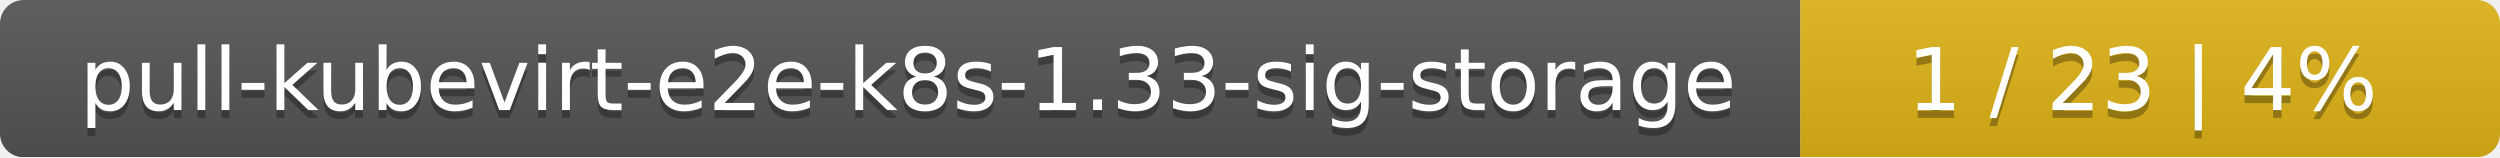
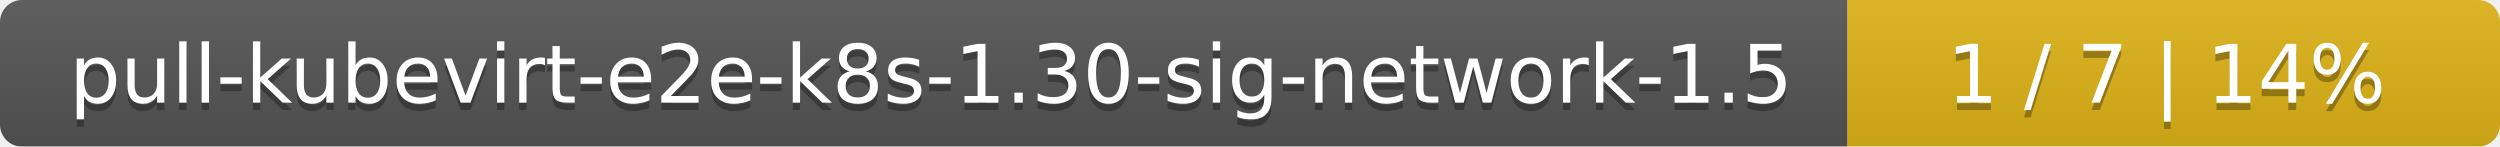
- <svg xmlns="http://www.w3.org/2000/svg" width="318" height="20">
+ <svg xmlns="http://www.w3.org/2000/svg" width="341" height="20">
  <linearGradient id="smooth" x2="0" y2="100%">
    <stop offset="0" stop-color="#bbb" stop-opacity=".1" />
    <stop offset="1" stop-opacity=".1" />
  </linearGradient>
  <mask id="round">
-     <rect width="318" height="20" rx="3" fill="#fff" />
+     <rect width="341" height="20" rx="3" fill="#fff" />
  </mask>
  <g mask="url(#round)">
-     <rect width="229" height="20" fill="#555" />
-     <rect x="229" width="89" height="20" fill="#dfb317" />
-     <rect width="318" height="20" fill="url(#smooth)" />
+     <rect width="252" height="20" fill="#555" />
+     <rect x="252" width="89" height="20" fill="#dfb317" />
+     <rect width="341" height="20" fill="url(#smooth)" />
  </g>
  <g fill="#fff" text-anchor="middle" font-family="DejaVu Sans,Verdana,Geneva,sans-serif" font-size="11">
-     <text x="115.5" y="15" fill="#010101" fill-opacity=".3">pull-kubevirt-e2e-k8s-1.33-sig-storage</text>
-     <text x="115.5" y="14">pull-kubevirt-e2e-k8s-1.33-sig-storage</text>
-     <text x="272.5" y="15" fill="#010101" fill-opacity=".3">1 / 23    |    4%</text>
-     <text x="272.5" y="14">1 / 23    |    4%</text>
+     <text x="127" y="15" fill="#010101" fill-opacity=".3">pull-kubevirt-e2e-k8s-1.30-sig-network-1.5</text>
+     <text x="127" y="14">pull-kubevirt-e2e-k8s-1.30-sig-network-1.5</text>
+     <text x="295.5" y="15" fill="#010101" fill-opacity=".3">1 / 7    |    14%</text>
+     <text x="295.5" y="14">1 / 7    |    14%</text>
  </g>
</svg>
